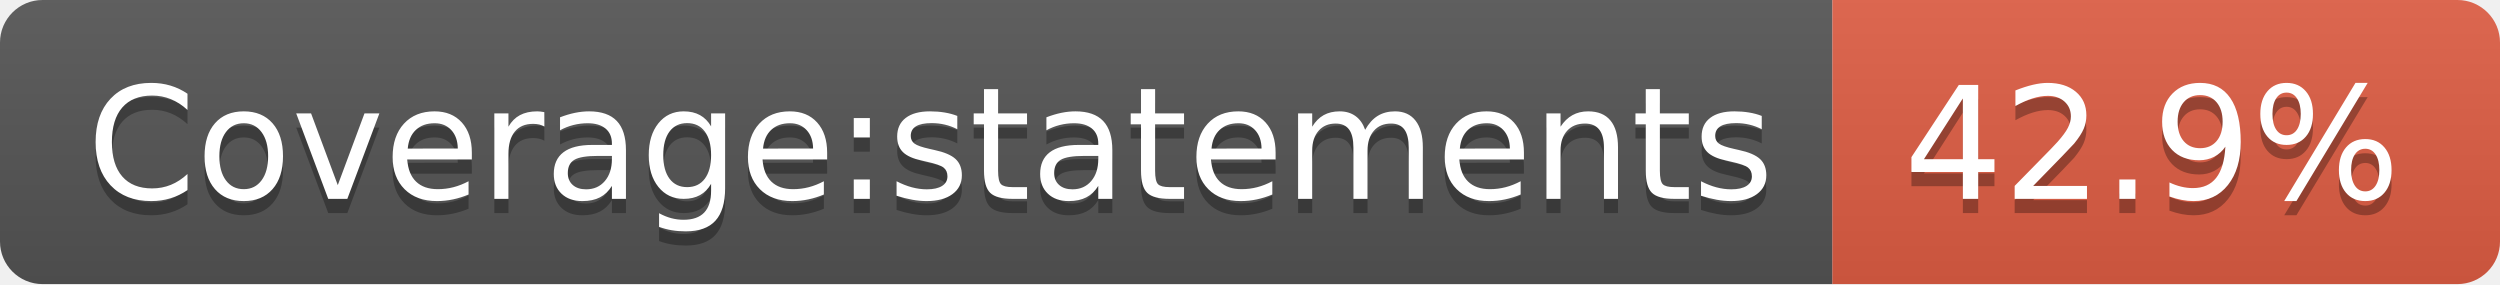
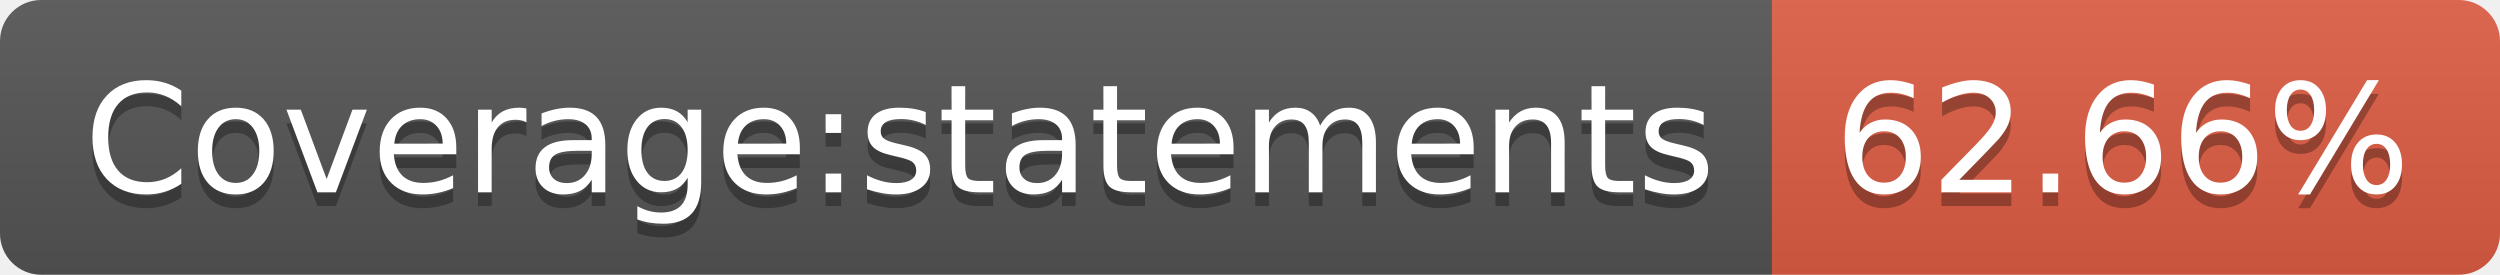
- <svg xmlns="http://www.w3.org/2000/svg" width="176" height="20" role="img" aria-label="Coverage:statements: 42.9%">
+ <svg xmlns="http://www.w3.org/2000/svg" width="182" height="20" role="img" aria-label="Coverage:statements: 62.66%">
  <linearGradient id="s" x2="0" y2="100%">
    <stop offset="0" stop-color="#bbb" stop-opacity=".1" />
    <stop offset="1" stop-opacity=".1" />
  </linearGradient>
  <clipPath id="r">
-     <rect width="176" height="20" rx="3" fill="#fff" />
+     <rect width="182" height="20" rx="3" fill="#fff" />
  </clipPath>
  <g clip-path="url(#r)">
    <rect width="129" height="20" fill="#555" />
-     <rect x="129" width="47" height="20" fill="#e05d44" />
-     <rect width="176" height="20" fill="url(#s)" />
+     <rect x="129" width="53" height="20" fill="#e05d44" />
+     <rect width="182" height="20" fill="url(#s)" />
  </g>
  <g fill="#fff" text-anchor="middle" font-family="Verdana,Geneva,DejaVu Sans,sans-serif" text-rendering="geometricPrecision" font-size="110">
    <text aria-hidden="true" x="655" y="150" fill="#010101" fill-opacity=".3" transform="scale(.1)" textLength="1190">Coverage:statements</text>
    <text x="655" y="140" transform="scale(.1)" fill="#fff" textLength="1190">Coverage:statements</text>
-     <text aria-hidden="true" x="1515" y="150" fill="#010101" fill-opacity=".3" transform="scale(.1)" textLength="370">42.9%</text>
-     <text x="1515" y="140" transform="scale(.1)" fill="#fff" textLength="370">42.9%</text>
+     <text aria-hidden="true" x="1545" y="150" fill="#010101" fill-opacity=".3" transform="scale(.1)" textLength="430">62.66%</text>
+     <text x="1545" y="140" transform="scale(.1)" fill="#fff" textLength="430">62.66%</text>
  </g>
</svg>
